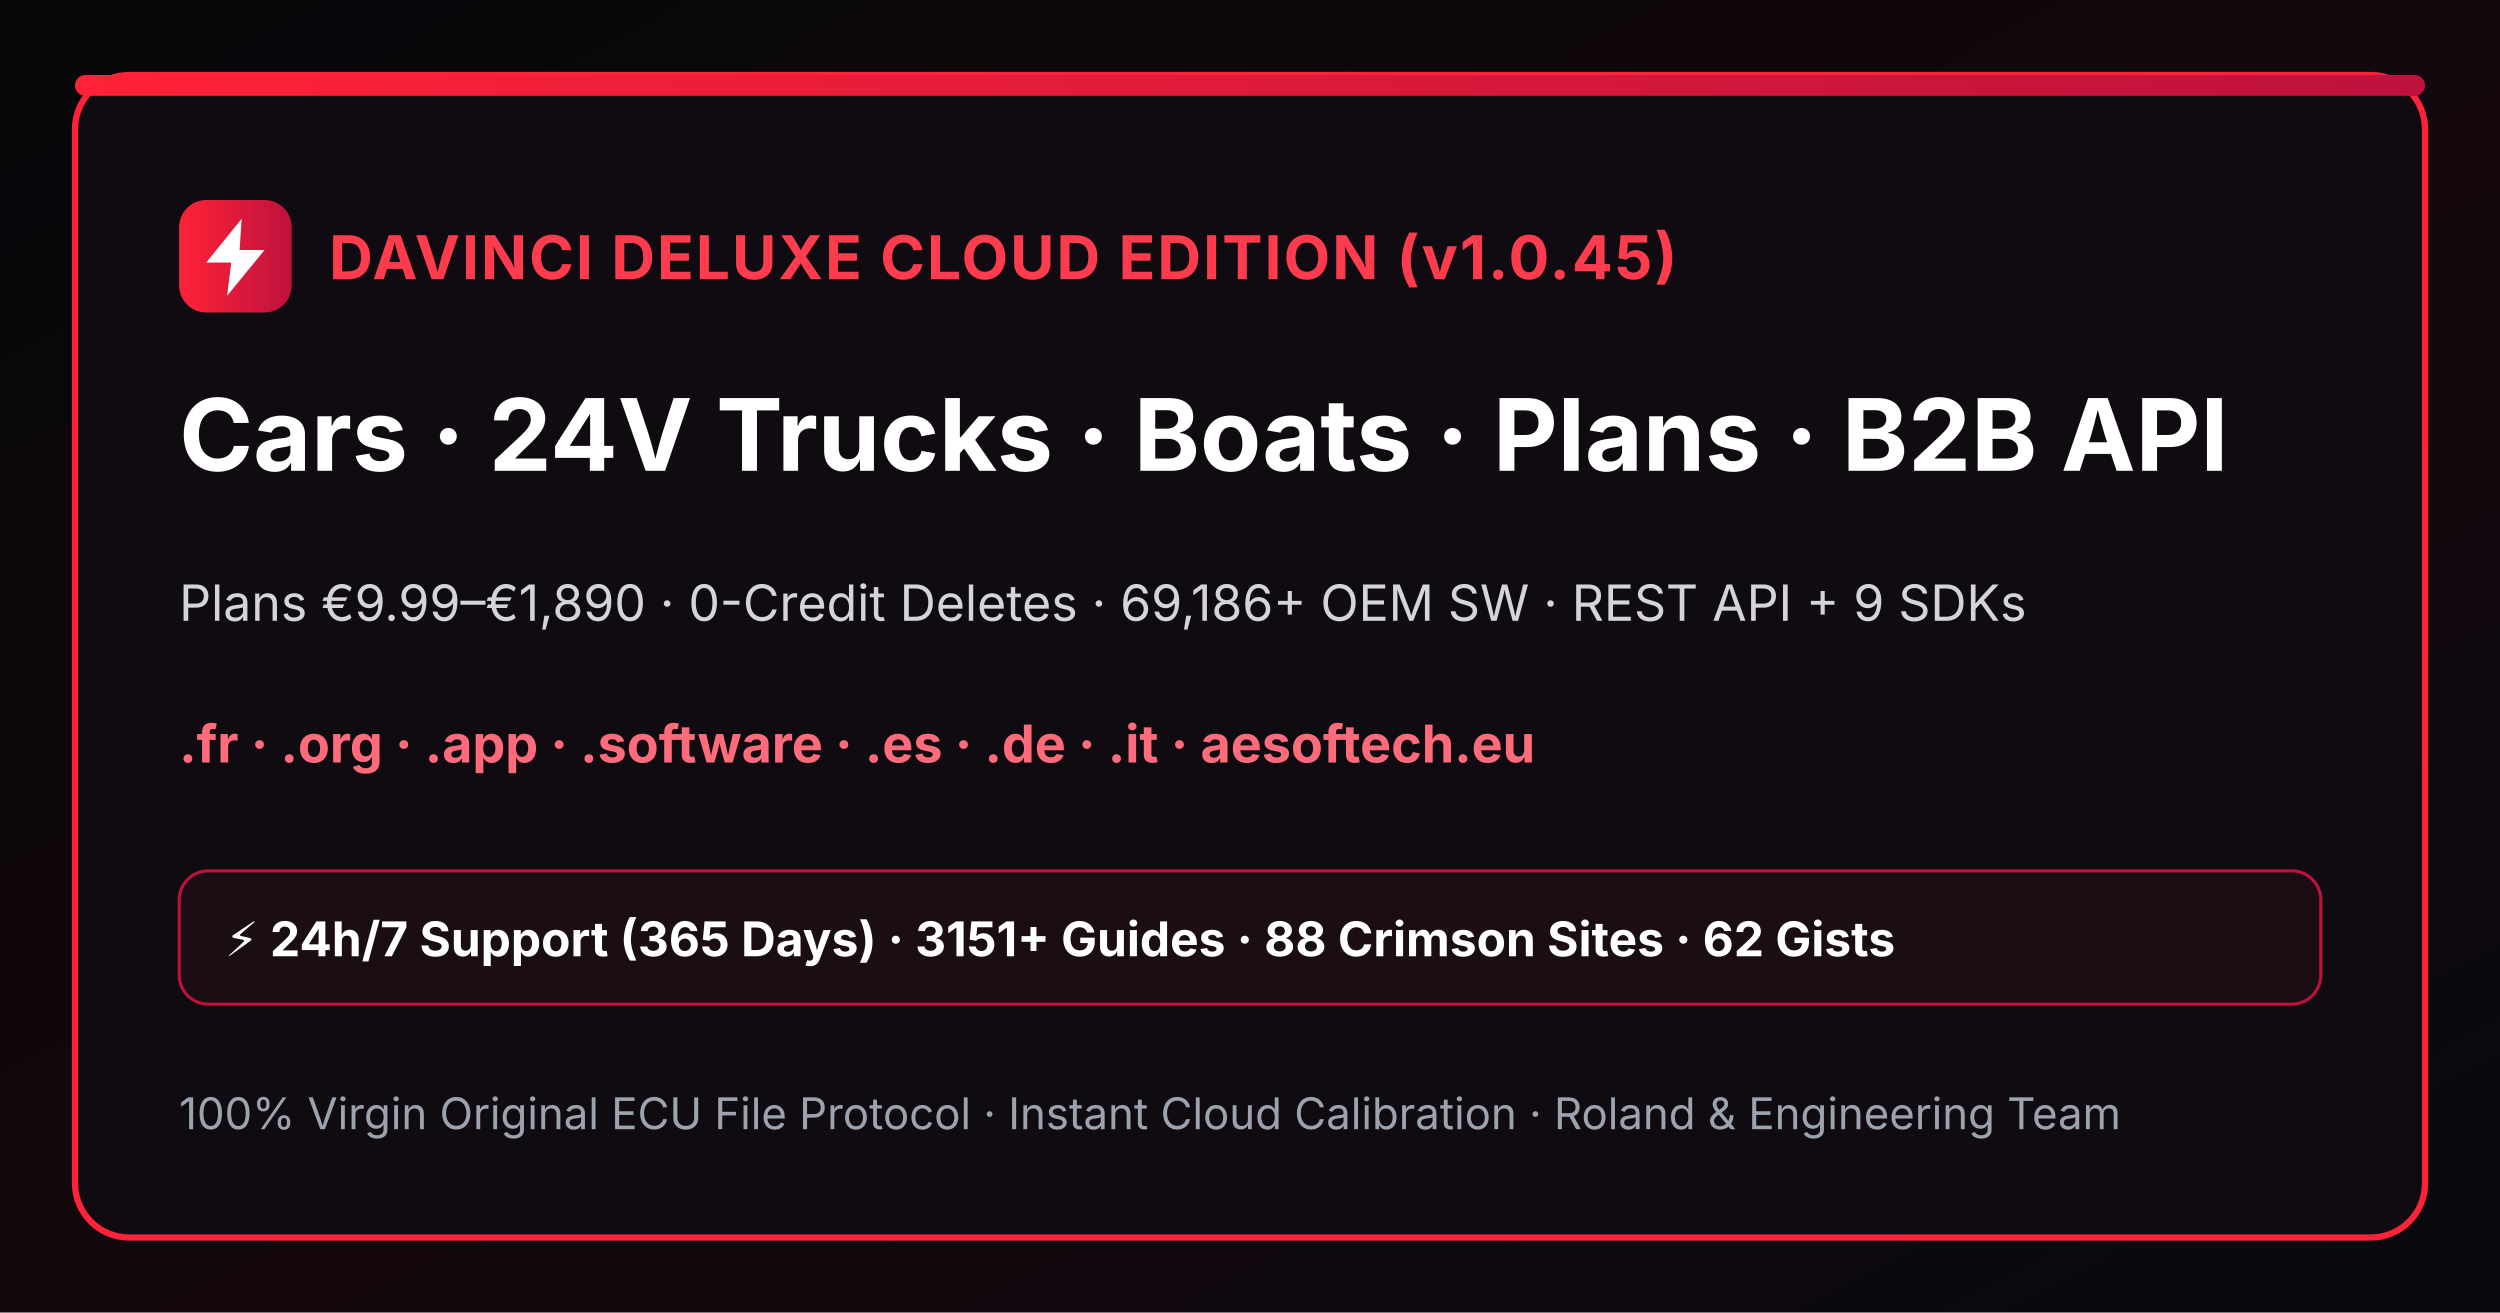
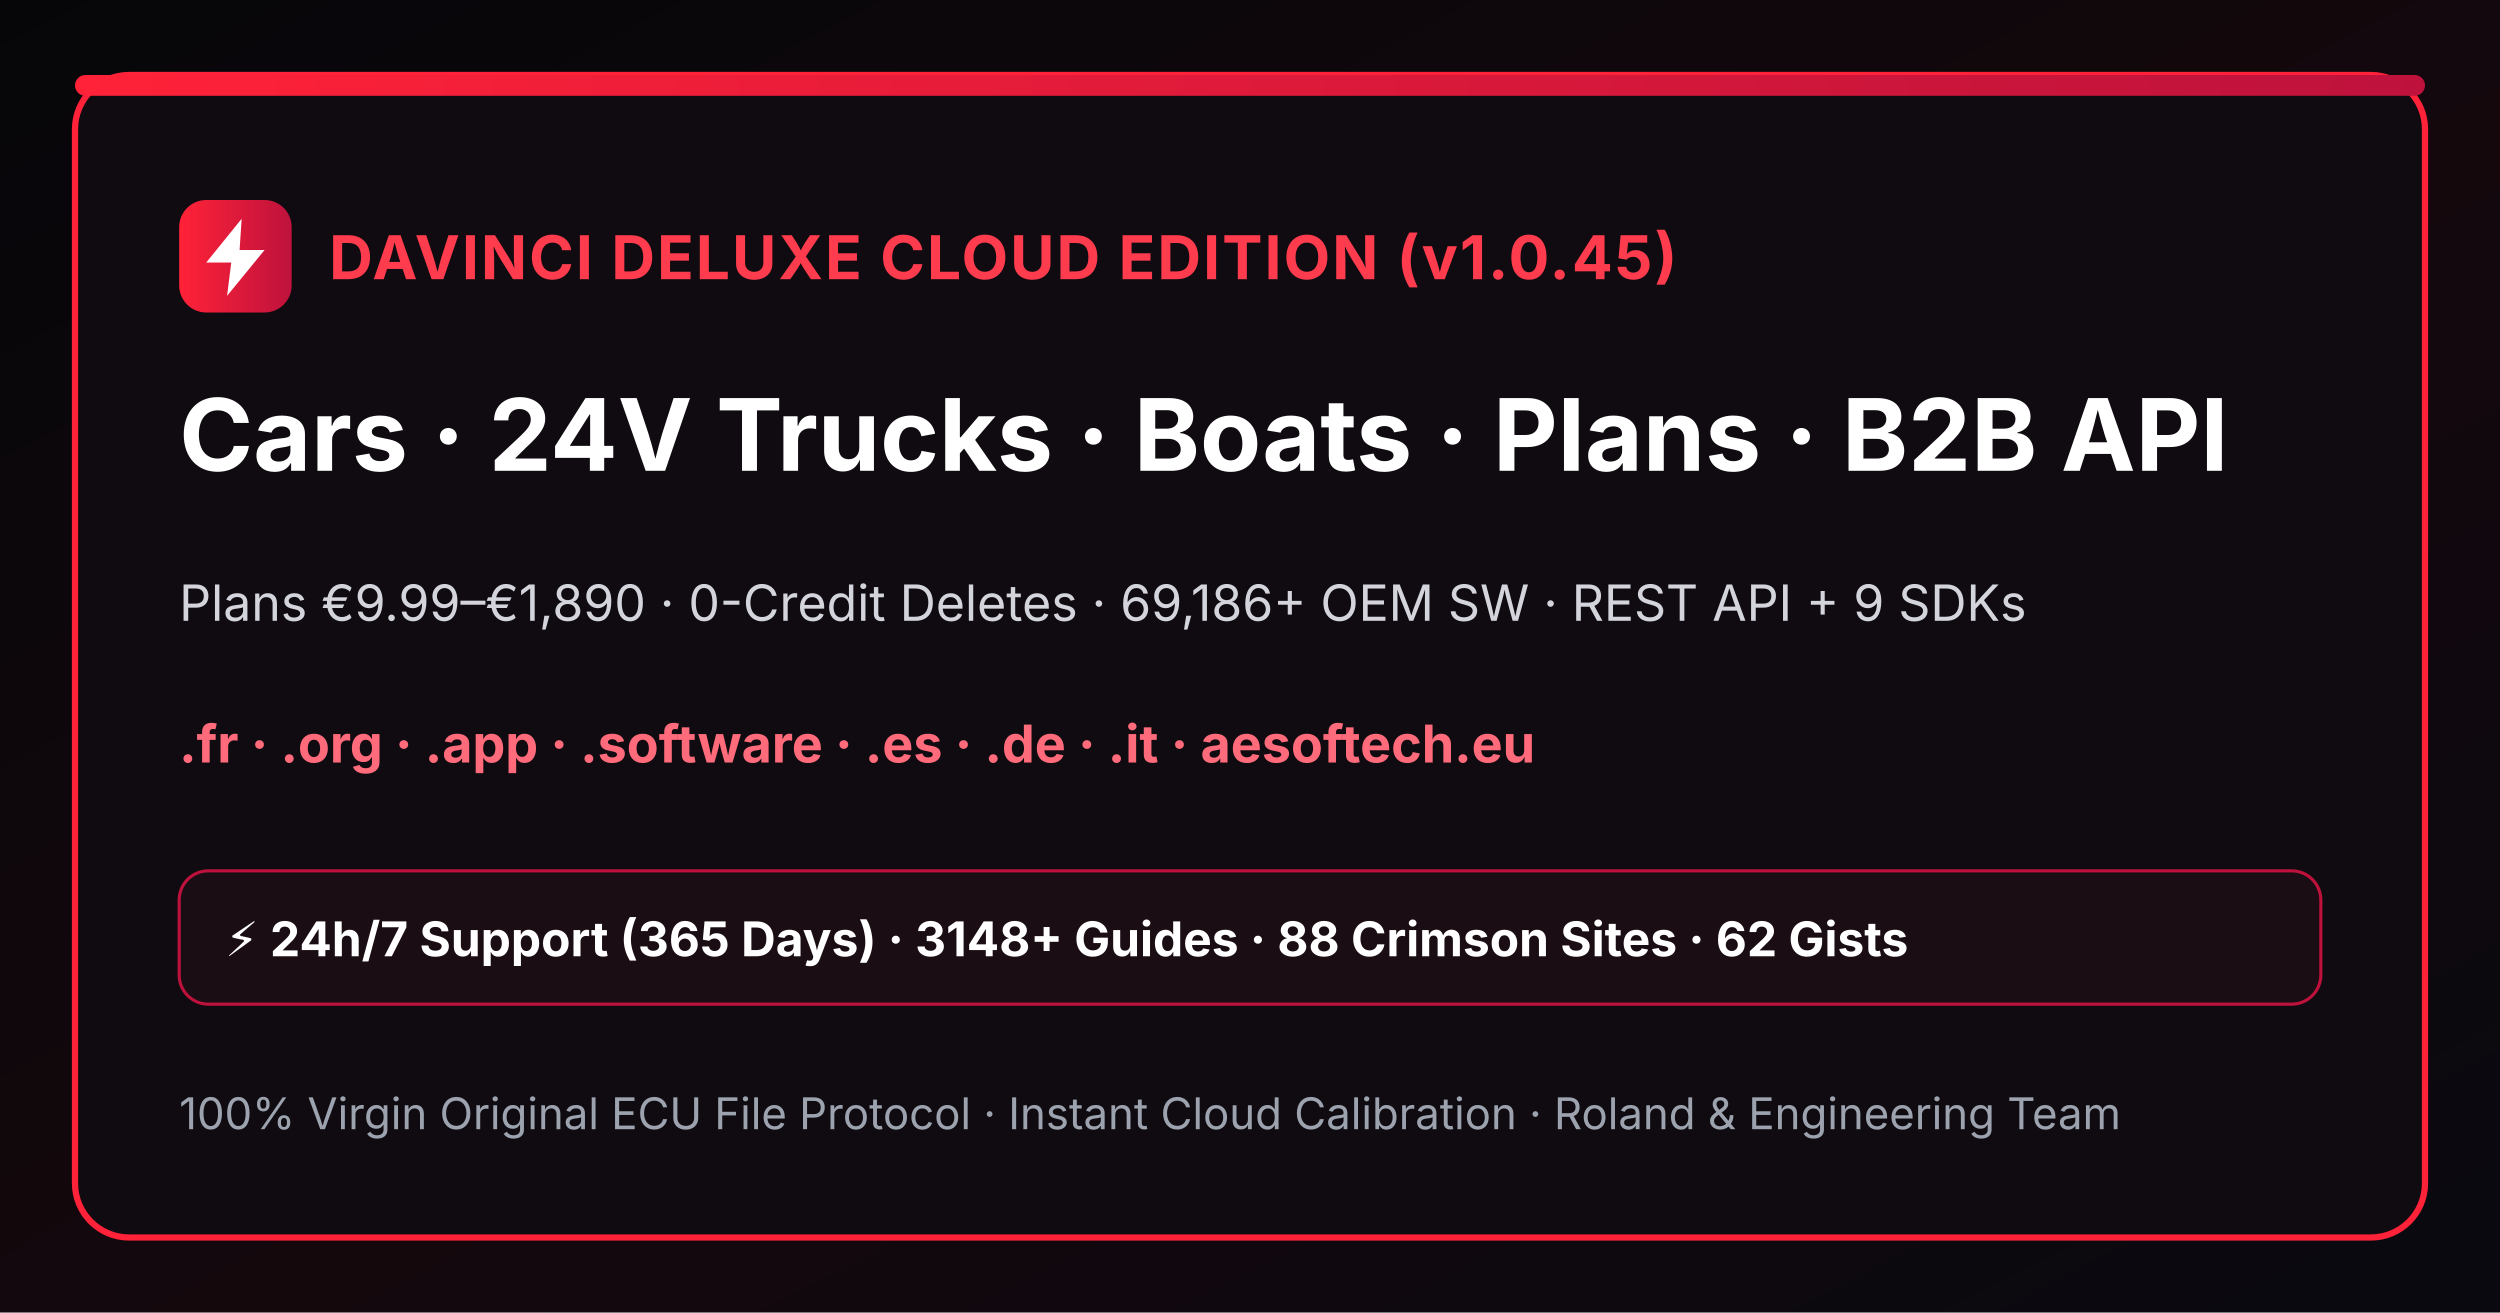
<svg xmlns="http://www.w3.org/2000/svg" width="1200" height="630" viewBox="0 0 1200 630">
  <defs>
    <linearGradient id="bgGrad" x1="0" y1="0" x2="1" y2="1">
      <stop offset="0%" stop-color="#060609" />
      <stop offset="55%" stop-color="#14080d" />
      <stop offset="100%" stop-color="#09090f" />
    </linearGradient>
    <linearGradient id="crimsonBar" x1="0" y1="0" x2="1" y2="0">
      <stop offset="0%" stop-color="#ff2238" />
      <stop offset="100%" stop-color="#be123c" />
    </linearGradient>
  </defs>
  <rect width="1200" height="630" fill="url(#bgGrad)" />
  <rect x="36" y="36" width="1128" height="558" rx="26" fill="#0f0b10" stroke="#ff2238" stroke-width="3" />
  <rect x="36" y="36" width="1128" height="10" rx="5" fill="url(#crimsonBar)" />
  <rect x="86" y="96" width="54" height="54" rx="13" fill="url(#crimsonBar)" />
  <path d="M116 105L99 126h12l-2 16 18-22h-12l1-15z" fill="#ffffff" />
  <text x="158" y="134" fill="#ff3b4e" font-family="Inter,Arial,sans-serif" font-size="29" font-weight="bold" letter-spacing="1">DAVINCI DELUXE CLOUD EDITION (v1.0.45)</text>
  <text x="86" y="226" fill="#ffffff" font-family="Inter,Arial,sans-serif" font-size="48" font-weight="bold">Cars · 24V Trucks · Boats · Plans · B2B API</text>
  <text x="86" y="298" fill="#d4d4dc" font-family="Inter,Arial,sans-serif" font-size="24">Plans €9.99–€1,890 · 0-Credit Deletes · 69,186+ OEM SW · REST API + 9 SDKs</text>
  <text x="86" y="366" fill="#ff6b7b" font-family="Inter,Arial,sans-serif" font-size="25" font-weight="bold">.fr · .org · .app · .software · .es · .de · .it · aesoftech.eu</text>
  <rect x="86" y="418" width="1028" height="64" rx="14" fill="#1a0d13" stroke="#be123c" stroke-width="1.5" />
-   <text x="108" y="459" fill="#ffffff" font-family="Inter,Arial,sans-serif" font-size="23" font-weight="bold">⚡ 24h/7 Support (365 Days) · 3151+ Guides · 88 Crimson Sites · 62 Gists</text>
+   <text x="108" y="459" fill="#ffffff" font-family="Inter,Arial,sans-serif" font-size="23" font-weight="bold">⚡ 24h/7 Support (365 Days) · 3148+ Guides · 88 Crimson Sites · 62 Gists</text>
  <text x="86" y="542" fill="#9ca3af" font-family="Inter,Arial,sans-serif" font-size="21">100% Virgin Original ECU File Protocol · Instant Cloud Calibration · Roland &amp; Engineering Team</text>
</svg>
